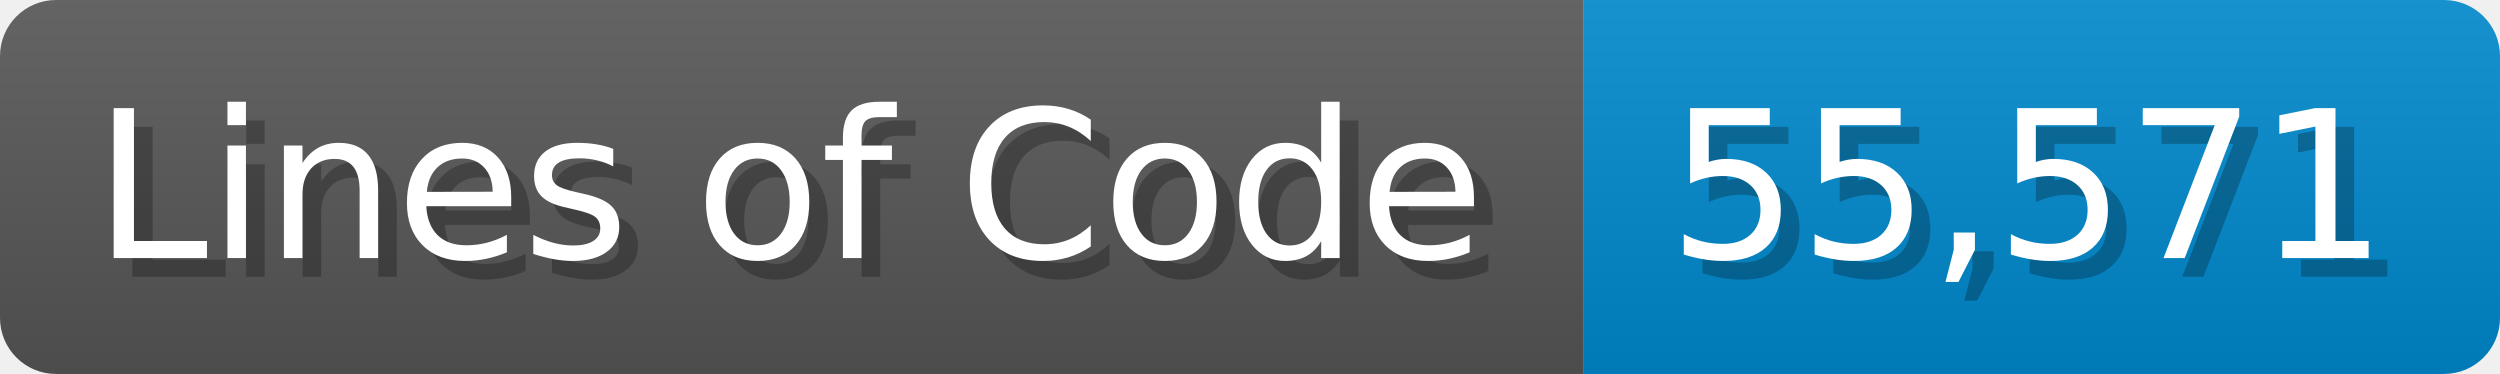
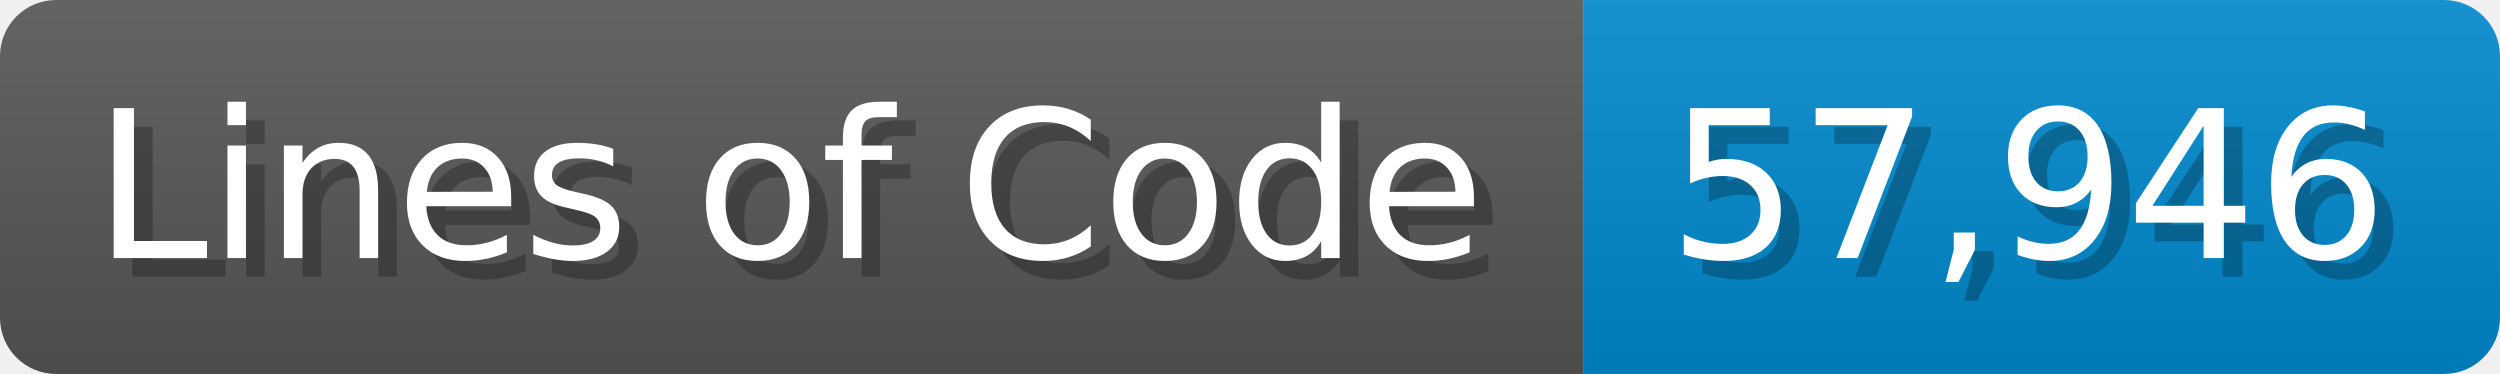
<svg xmlns="http://www.w3.org/2000/svg" width="133.7" height="20" viewBox="0 0 1337 200">
  <linearGradient id="a" x2="0" y2="100%">
    <stop offset="0" stop-opacity=".1" stop-color="#EEE" />
    <stop offset="1" stop-opacity=".1" />
  </linearGradient>
  <mask id="m">
    <rect width="1337" height="200" rx="30" fill="#FFF" />
  </mask>
  <g mask="url(#m)">
    <rect width="847" height="200" fill="#555" />
    <rect width="490" height="200" fill="#08C" x="847" />
    <rect width="1337" height="200" fill="url(#a)" />
  </g>
  <g fill="#fff" text-anchor="start" font-family="Verdana,DejaVu Sans,sans-serif" font-size="110">
    <text x="60" y="148" textLength="747" fill="#000" opacity="0.25">Lines of Code</text>
    <text x="50" y="138" textLength="747">Lines of Code</text>
-     <text x="902" y="148" textLength="390" fill="#000" opacity="0.25">55,571</text>
-     <text x="892" y="138" textLength="390">55,571</text>
+     <text x="902" y="148" textLength="390" fill="#000" opacity="0.25">57,946</text>
+     <text x="892" y="138" textLength="390">57,946</text>
  </g>
</svg>
